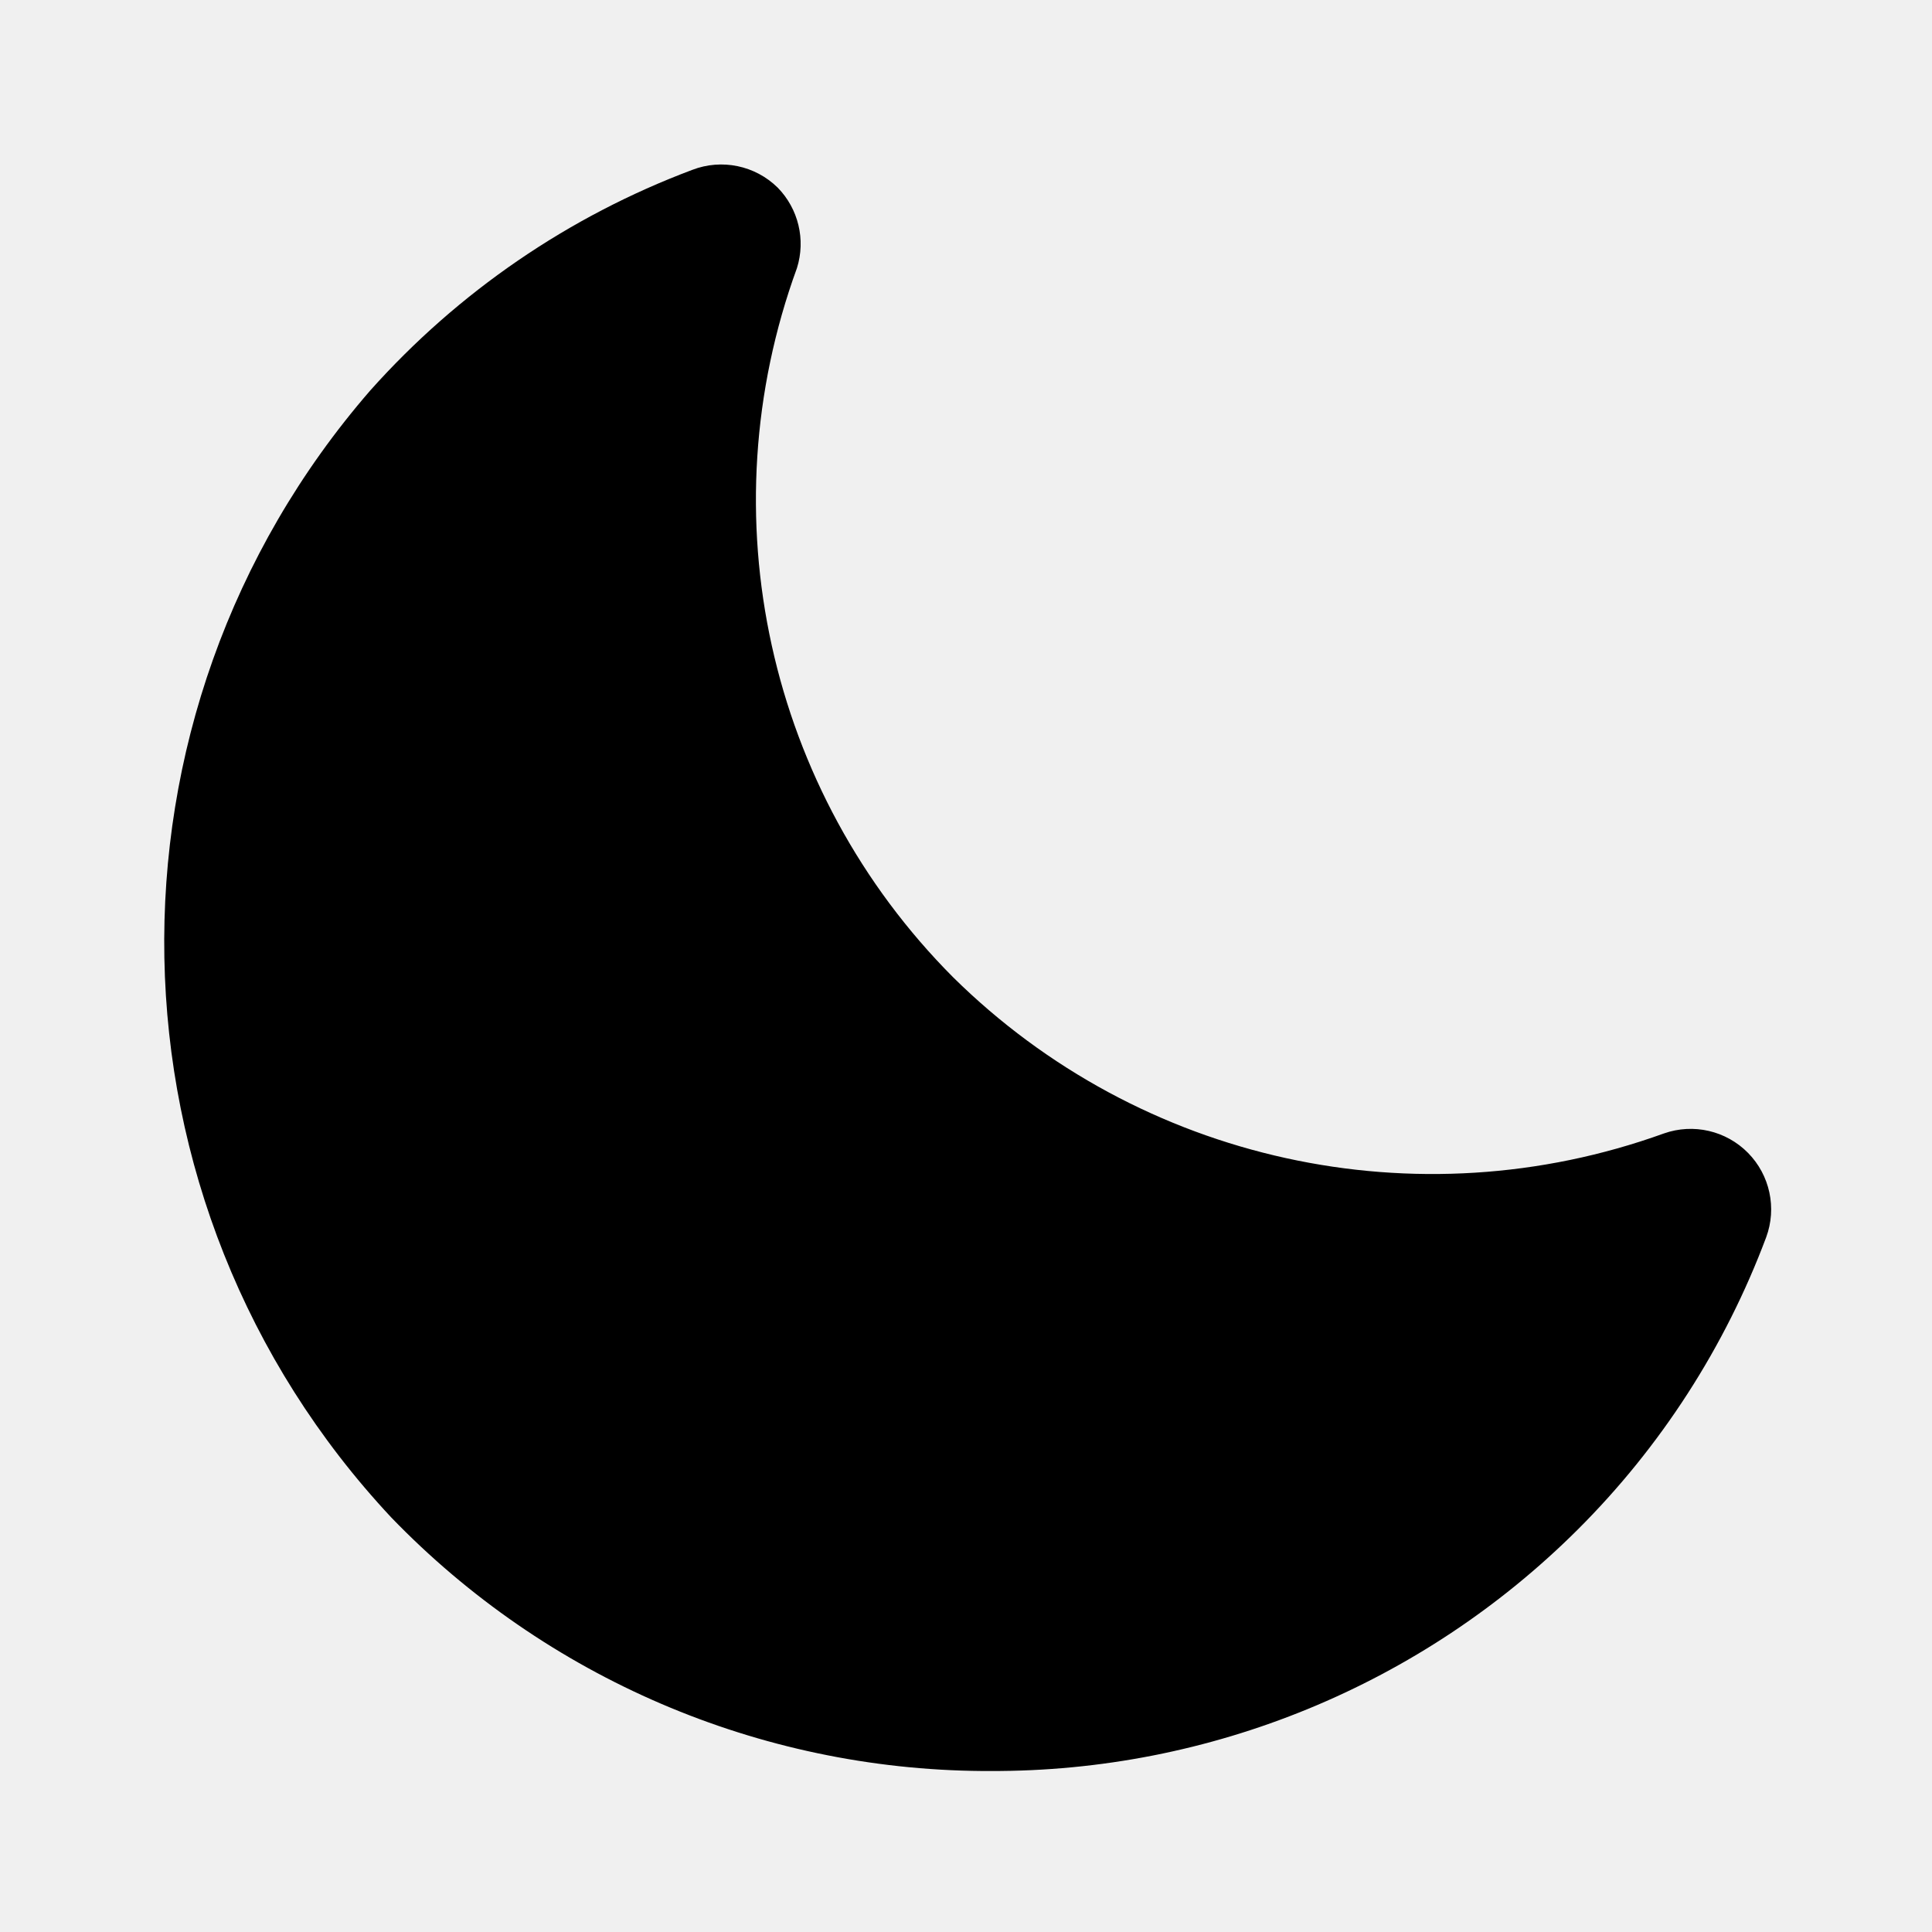
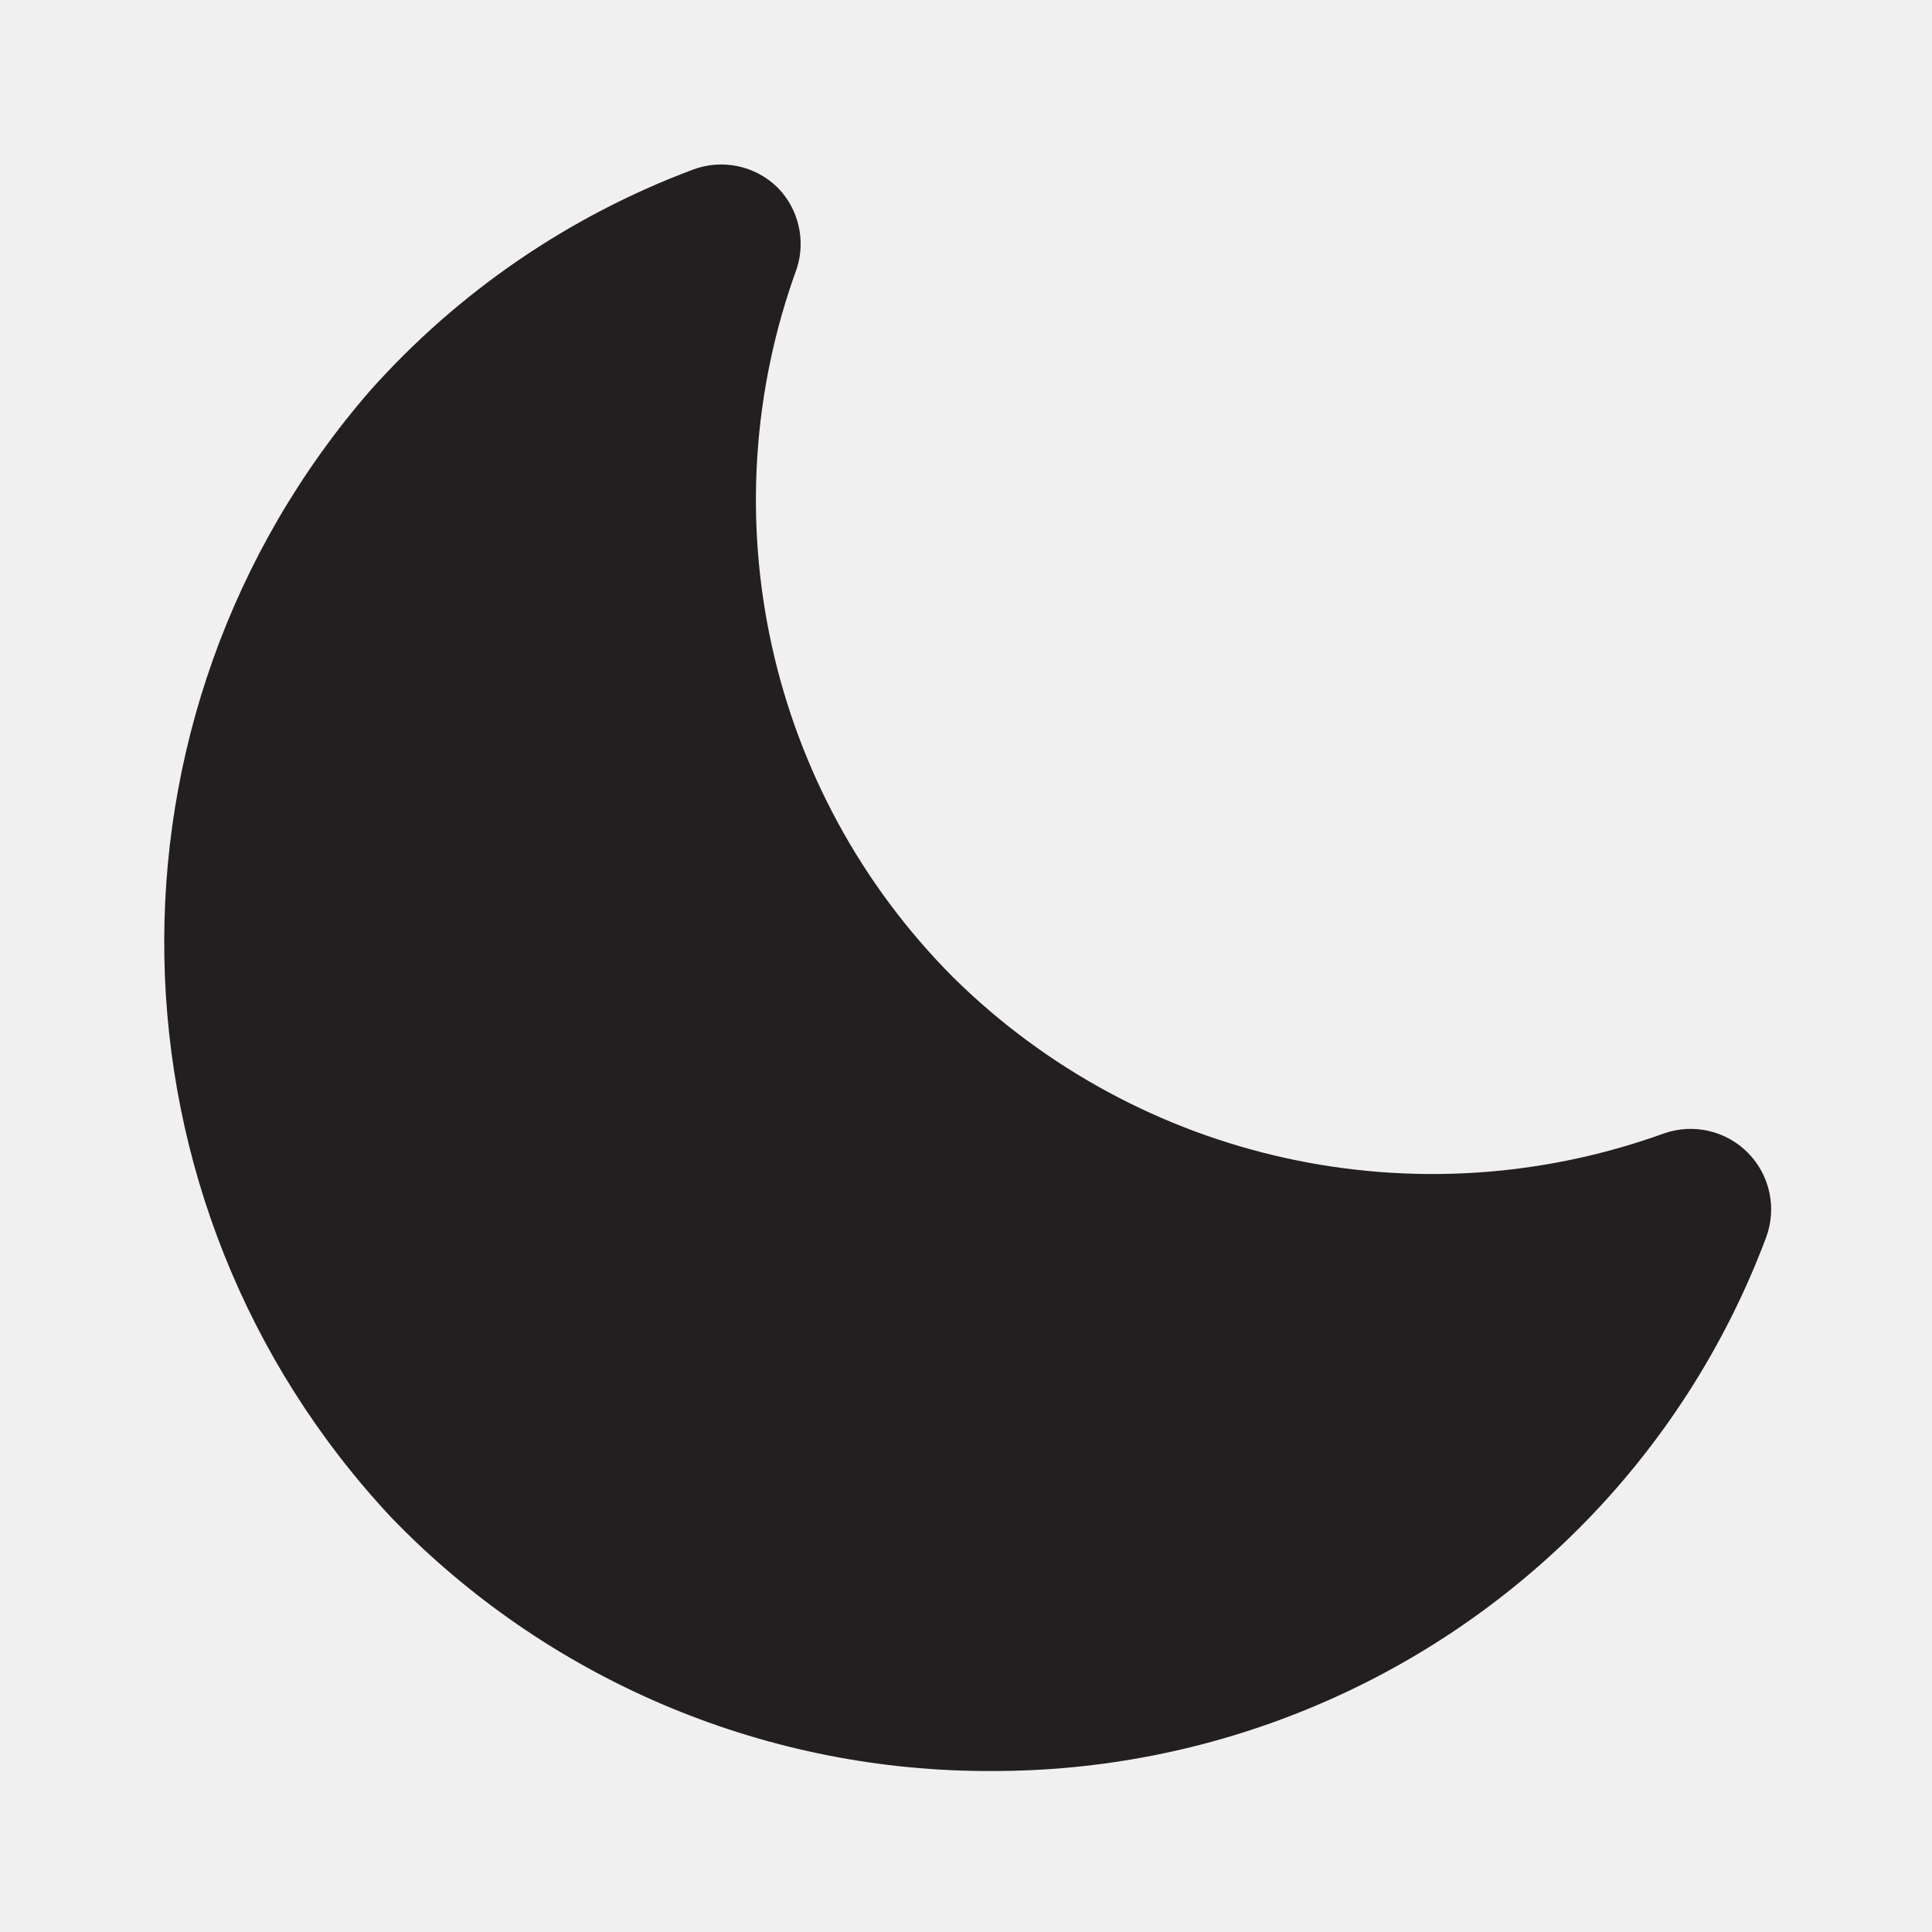
<svg xmlns="http://www.w3.org/2000/svg" viewBox="0 0 24 24">
-   <g data-name="Layer 2">
-     <path d="M12.3 22h-.1a10.31 10.31 0 0 1-7.34-3.15 10.46 10.46 0 0 1-.26-14 10.13 10.13 0 0 1 4-2.74 1 1 0 0 1 1.06.22 1 1 0 0 1 .24 1 8.4 8.4 0 0 0 1.94 8.81 8.47 8.47 0 0 0 8.83 1.94 1 1 0 0 1 1.27 1.29A10.16 10.16 0 0 1 19.6 19a10.28 10.28 0 0 1-7.3 3z" data-name="moon" />
+   <defs>
+     <style>.cls-1{fill:#fff;opacity:0;}.cls-2{fill:#231f20;}</style>
+   </defs>
+   <g id="Layer_2" data-name="Layer 2">
+     <g id="moon">
+       <g id="moon-2" data-name="moon">
+         <rect class="cls-1" width="24" height="24" />
+         <path class="cls-2" d="M12.3,22h-.1a10.31,10.31,0,0,1-7.34-3.15,10.46,10.46,0,0,1-.26-14,10.13,10.13,0,0,1,4-2.74,1,1,0,0,1,1.06.22,1,1,0,0,1,.24,1,8.4,8.4,0,0,0,1.94,8.81,8.47,8.47,0,0,0,8.83,1.94,1,1,0,0,1,1.27,1.29A10.16,10.16,0,0,1,19.6,19,10.28,10.28,0,0,1,12.3,22Z" />
+       </g>
+     </g>
  </g>
</svg>
